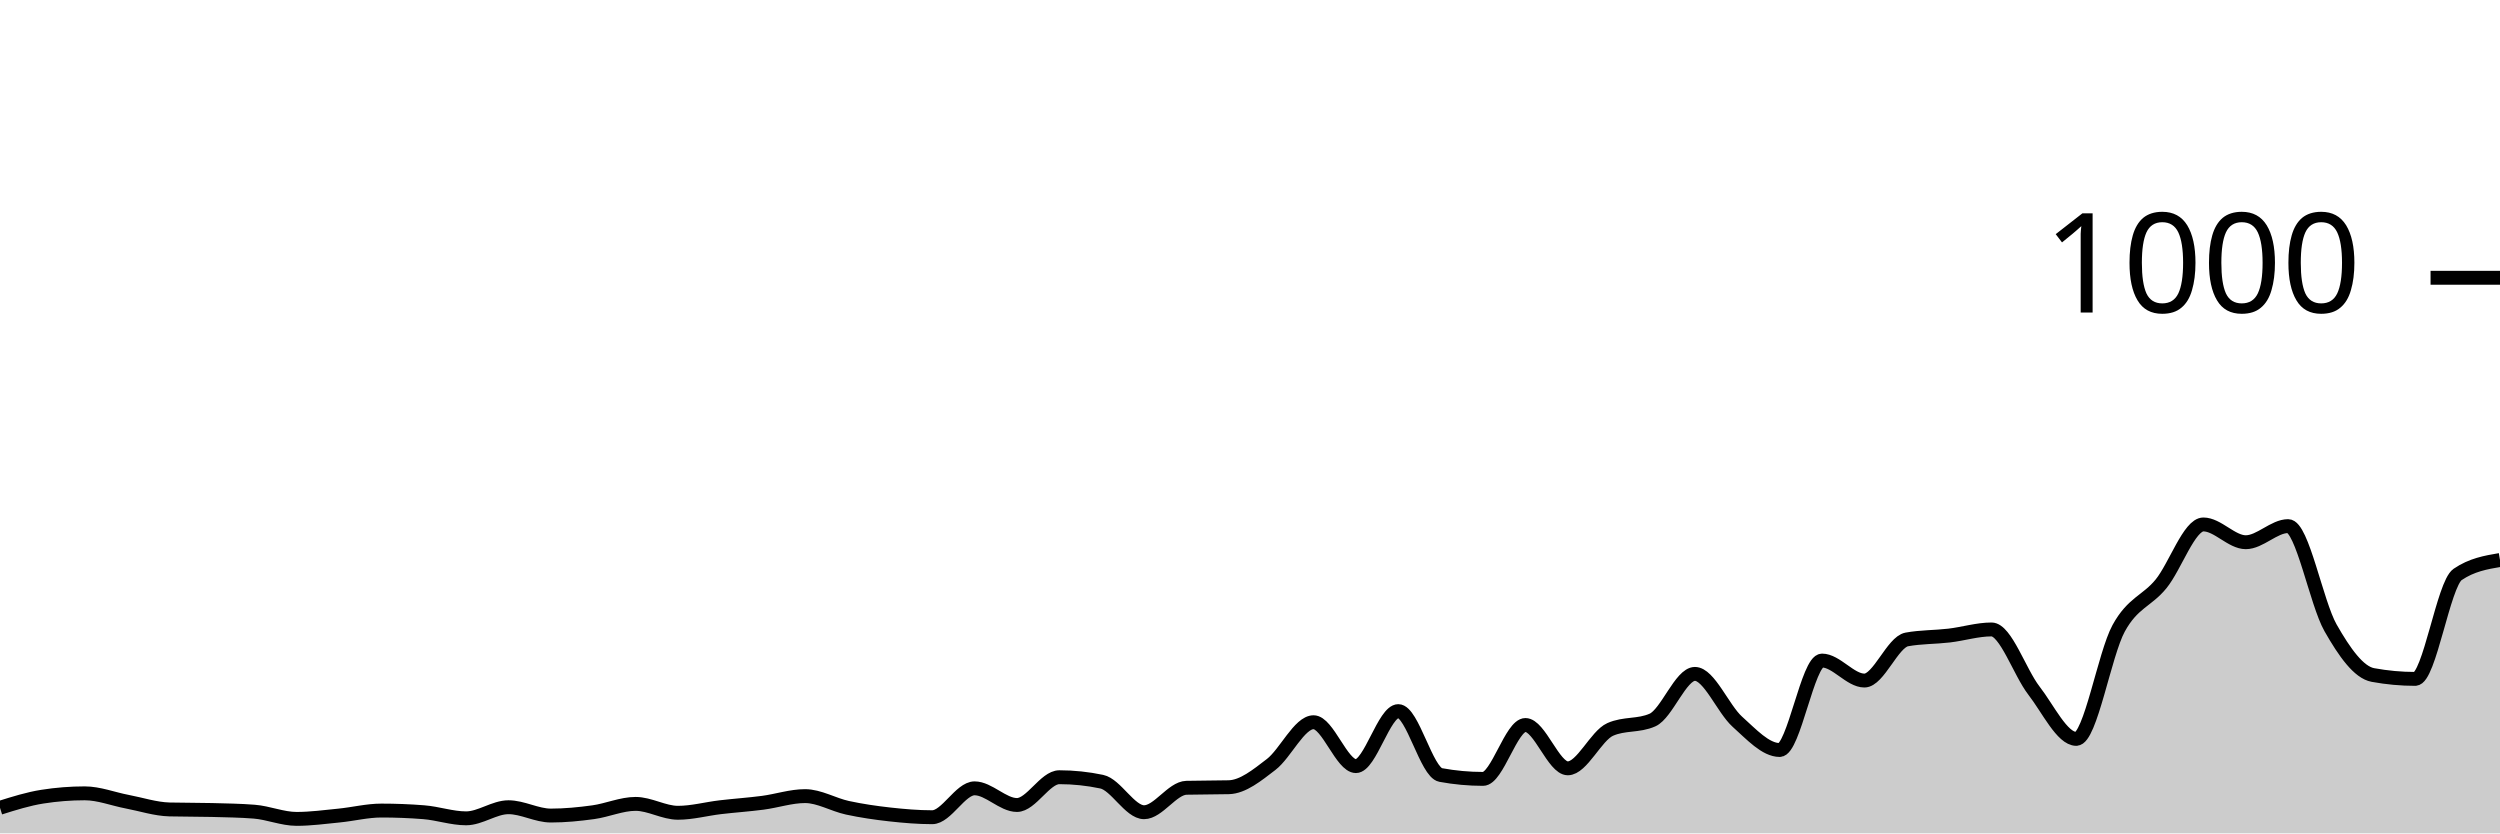
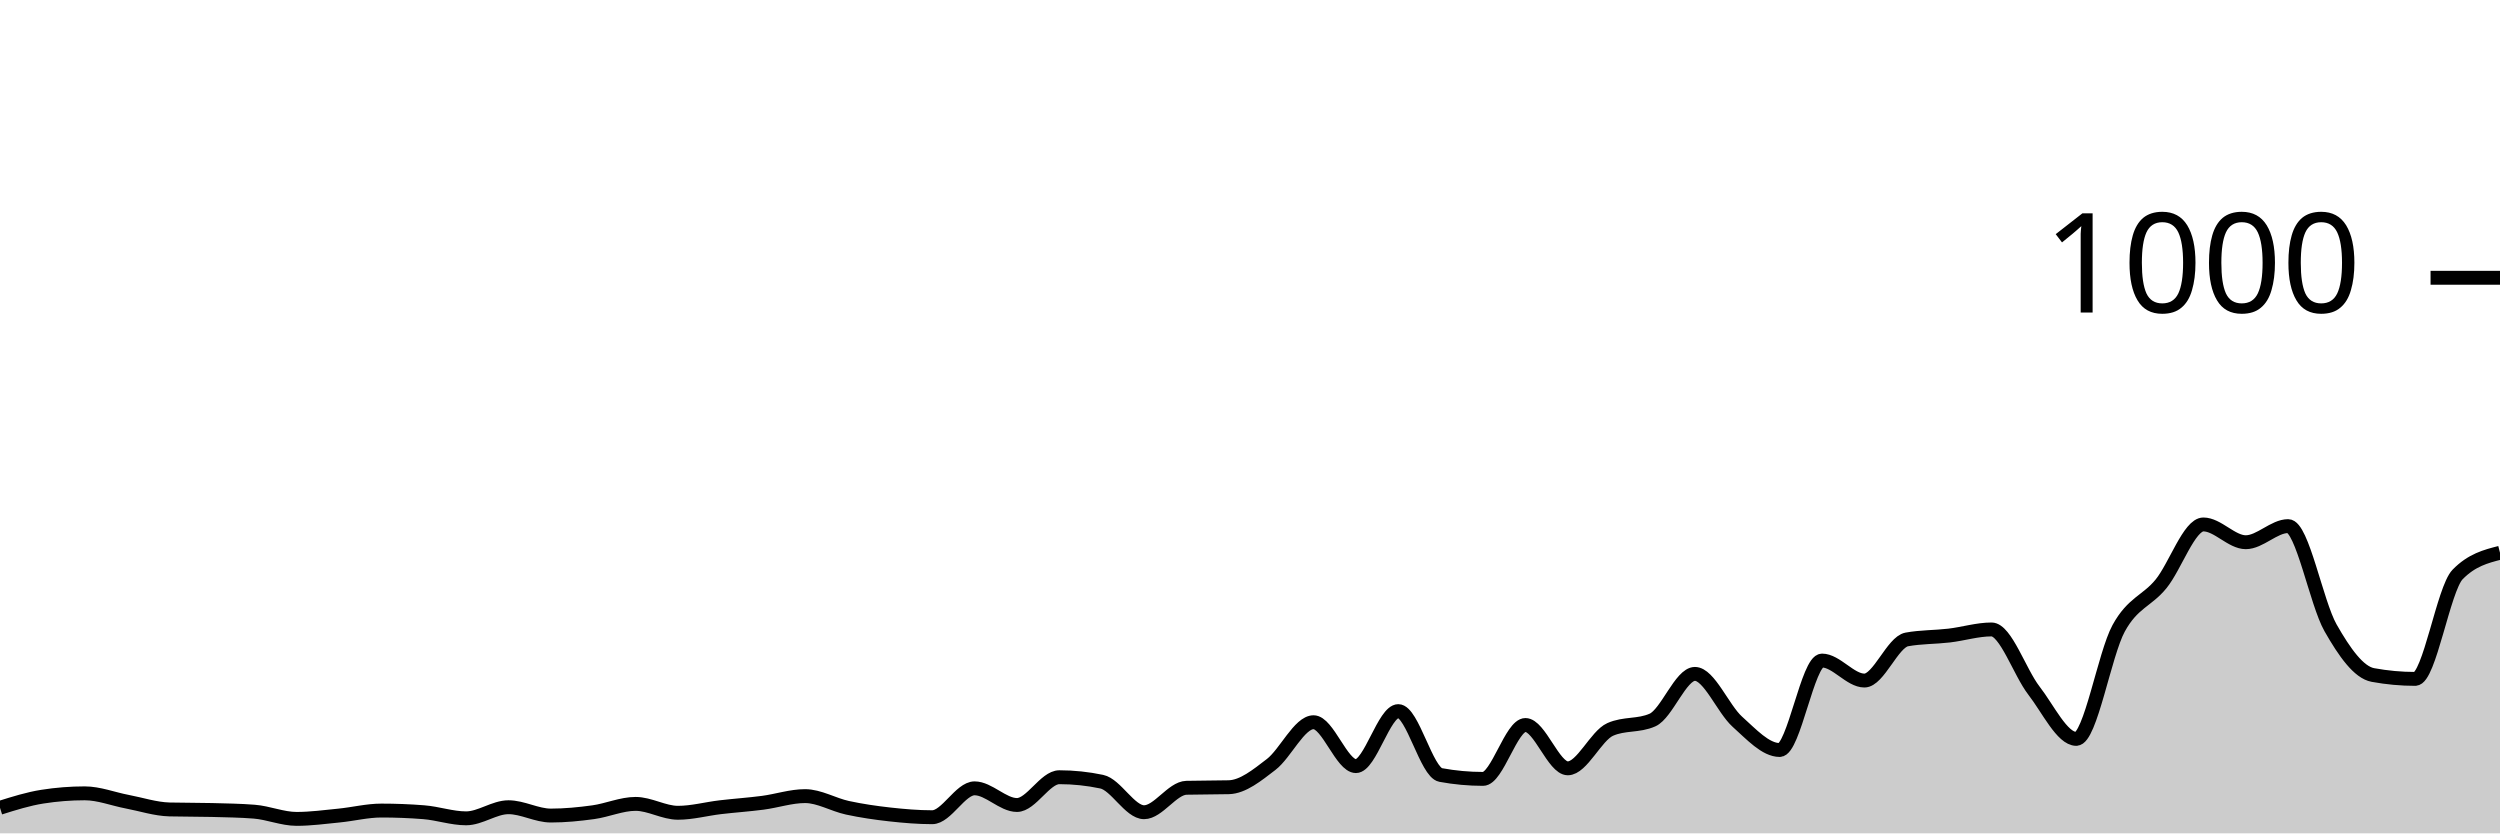
<svg xmlns="http://www.w3.org/2000/svg" viewBox="0 0 180 60">
  <g transform="translate(0,20)">
-     <path class="area" fill="rgba(0, 0, 0, 0.2)" d="M0,38.16C1.017,37.84,2.034,37.52,3.051,37.36C4.068,37.2,5.085,37.12,6.102,37.12C7.119,37.12,8.136,37.527,9.153,37.72C10.169,37.913,11.186,38.253,12.203,38.28C13.22,38.307,14.237,38.293,15.254,38.32C16.271,38.347,17.288,38.36,18.305,38.44C19.322,38.52,20.339,38.96,21.356,38.96C22.373,38.96,23.39,38.82,24.407,38.72C25.424,38.62,26.441,38.36,27.458,38.36C28.475,38.36,29.492,38.4,30.508,38.48C31.525,38.56,32.542,38.92,33.559,38.92C34.576,38.92,35.593,38.12,36.61,38.12C37.627,38.12,38.644,38.72,39.661,38.72C40.678,38.72,41.695,38.62,42.712,38.48C43.729,38.34,44.746,37.88,45.763,37.88C46.78,37.88,47.797,38.52,48.814,38.52C49.831,38.52,50.847,38.24,51.864,38.12C52.881,38,53.898,37.933,54.915,37.8C55.932,37.667,56.949,37.32,57.966,37.32C58.983,37.32,60,37.94,61.017,38.16C62.034,38.38,63.051,38.527,64.068,38.64C65.085,38.753,66.102,38.84,67.119,38.84C68.136,38.84,69.153,36.76,70.169,36.76C71.186,36.76,72.203,37.96,73.22,37.96C74.237,37.96,75.254,35.96,76.271,35.96C77.288,35.96,78.305,36.067,79.322,36.28C80.339,36.493,81.356,38.48,82.373,38.48C83.39,38.48,84.407,36.747,85.424,36.72C86.441,36.693,87.458,36.707,88.475,36.68C89.492,36.653,90.508,35.82,91.525,35.04C92.542,34.26,93.559,32,94.576,32C95.593,32,96.61,35.16,97.627,35.16C98.644,35.16,99.661,31.2,100.678,31.2C101.695,31.2,102.712,35.613,103.729,35.8C104.746,35.987,105.763,36.08,106.78,36.08C107.797,36.08,108.814,32.2,109.831,32.2C110.847,32.2,111.864,35.32,112.881,35.32C113.898,35.32,114.915,32.973,115.932,32.52C116.949,32.067,117.966,32.293,118.983,31.84C120,31.387,121.017,28.52,122.034,28.52C123.051,28.52,124.068,31.047,125.085,31.96C126.102,32.873,127.119,34,128.136,34C129.153,34,130.169,27.56,131.186,27.56C132.203,27.56,133.22,29,134.237,29C135.254,29,136.271,26.227,137.288,26.04C138.305,25.853,139.322,25.88,140.339,25.76C141.356,25.64,142.373,25.32,143.39,25.32C144.407,25.32,145.424,28.407,146.441,29.72C147.458,31.033,148.475,33.2,149.492,33.2C150.508,33.2,151.525,27.1,152.542,25.24C153.559,23.38,154.576,23.287,155.593,22.04C156.61,20.793,157.627,17.76,158.644,17.76C159.661,17.76,160.678,19.04,161.695,19.04C162.712,19.04,163.729,17.88,164.746,17.88C165.763,17.88,166.78,23.413,167.797,25.2C168.814,26.987,169.831,28.413,170.847,28.6C171.864,28.787,172.881,28.88,173.898,28.88C174.915,28.88,175.932,22.053,176.949,21.36C177.966,20.667,178.983,20.493,180,20.32L180,40C178.983,40,177.966,40,176.949,40C175.932,40,174.915,40,173.898,40C172.881,40,171.864,40,170.847,40C169.831,40,168.814,40,167.797,40C166.78,40,165.763,40,164.746,40C163.729,40,162.712,40,161.695,40C160.678,40,159.661,40,158.644,40C157.627,40,156.61,40,155.593,40C154.576,40,153.559,40,152.542,40C151.525,40,150.508,40,149.492,40C148.475,40,147.458,40,146.441,40C145.424,40,144.407,40,143.39,40C142.373,40,141.356,40,140.339,40C139.322,40,138.305,40,137.288,40C136.271,40,135.254,40,134.237,40C133.22,40,132.203,40,131.186,40C130.169,40,129.153,40,128.136,40C127.119,40,126.102,40,125.085,40C124.068,40,123.051,40,122.034,40C121.017,40,120,40,118.983,40C117.966,40,116.949,40,115.932,40C114.915,40,113.898,40,112.881,40C111.864,40,110.847,40,109.831,40C108.814,40,107.797,40,106.78,40C105.763,40,104.746,40,103.729,40C102.712,40,101.695,40,100.678,40C99.661,40,98.644,40,97.627,40C96.61,40,95.593,40,94.576,40C93.559,40,92.542,40,91.525,40C90.508,40,89.492,40,88.475,40C87.458,40,86.441,40,85.424,40C84.407,40,83.39,40,82.373,40C81.356,40,80.339,40,79.322,40C78.305,40,77.288,40,76.271,40C75.254,40,74.237,40,73.22,40C72.203,40,71.186,40,70.169,40C69.153,40,68.136,40,67.119,40C66.102,40,65.085,40,64.068,40C63.051,40,62.034,40,61.017,40C60,40,58.983,40,57.966,40C56.949,40,55.932,40,54.915,40C53.898,40,52.881,40,51.864,40C50.847,40,49.831,40,48.814,40C47.797,40,46.78,40,45.763,40C44.746,40,43.729,40,42.712,40C41.695,40,40.678,40,39.661,40C38.644,40,37.627,40,36.61,40C35.593,40,34.576,40,33.559,40C32.542,40,31.525,40,30.508,40C29.492,40,28.475,40,27.458,40C26.441,40,25.424,40,24.407,40C23.39,40,22.373,40,21.356,40C20.339,40,19.322,40,18.305,40C17.288,40,16.271,40,15.254,40C14.237,40,13.22,40,12.203,40C11.186,40,10.169,40,9.153,40C8.136,40,7.119,40,6.102,40C5.085,40,4.068,40,3.051,40C2.034,40,1.017,40,0,40Z" />
-     <path class="line" stroke="black" fill="none" d="M0,38.16C1.017,37.84,2.034,37.52,3.051,37.36C4.068,37.2,5.085,37.12,6.102,37.12C7.119,37.12,8.136,37.527,9.153,37.72C10.169,37.913,11.186,38.253,12.203,38.28C13.22,38.307,14.237,38.293,15.254,38.32C16.271,38.347,17.288,38.36,18.305,38.44C19.322,38.52,20.339,38.96,21.356,38.96C22.373,38.96,23.39,38.82,24.407,38.72C25.424,38.62,26.441,38.36,27.458,38.36C28.475,38.36,29.492,38.4,30.508,38.48C31.525,38.56,32.542,38.92,33.559,38.92C34.576,38.92,35.593,38.12,36.61,38.12C37.627,38.12,38.644,38.72,39.661,38.72C40.678,38.72,41.695,38.62,42.712,38.48C43.729,38.34,44.746,37.88,45.763,37.88C46.78,37.88,47.797,38.52,48.814,38.52C49.831,38.52,50.847,38.24,51.864,38.12C52.881,38,53.898,37.933,54.915,37.8C55.932,37.667,56.949,37.32,57.966,37.32C58.983,37.32,60,37.94,61.017,38.16C62.034,38.38,63.051,38.527,64.068,38.64C65.085,38.753,66.102,38.84,67.119,38.84C68.136,38.84,69.153,36.76,70.169,36.76C71.186,36.76,72.203,37.96,73.22,37.96C74.237,37.96,75.254,35.96,76.271,35.96C77.288,35.96,78.305,36.067,79.322,36.28C80.339,36.493,81.356,38.48,82.373,38.48C83.39,38.48,84.407,36.747,85.424,36.72C86.441,36.693,87.458,36.707,88.475,36.68C89.492,36.653,90.508,35.82,91.525,35.04C92.542,34.26,93.559,32,94.576,32C95.593,32,96.61,35.16,97.627,35.16C98.644,35.16,99.661,31.2,100.678,31.2C101.695,31.2,102.712,35.613,103.729,35.8C104.746,35.987,105.763,36.08,106.78,36.08C107.797,36.08,108.814,32.2,109.831,32.2C110.847,32.2,111.864,35.32,112.881,35.32C113.898,35.32,114.915,32.973,115.932,32.52C116.949,32.067,117.966,32.293,118.983,31.84C120,31.387,121.017,28.52,122.034,28.52C123.051,28.52,124.068,31.047,125.085,31.96C126.102,32.873,127.119,34,128.136,34C129.153,34,130.169,27.56,131.186,27.56C132.203,27.56,133.22,29,134.237,29C135.254,29,136.271,26.227,137.288,26.04C138.305,25.853,139.322,25.88,140.339,25.76C141.356,25.64,142.373,25.32,143.39,25.32C144.407,25.32,145.424,28.407,146.441,29.72C147.458,31.033,148.475,33.2,149.492,33.2C150.508,33.2,151.525,27.1,152.542,25.24C153.559,23.38,154.576,23.287,155.593,22.04C156.61,20.793,157.627,17.76,158.644,17.76C159.661,17.76,160.678,19.04,161.695,19.04C162.712,19.04,163.729,17.88,164.746,17.88C165.763,17.88,166.78,23.413,167.797,25.2C168.814,26.987,169.831,28.413,170.847,28.6C171.864,28.787,172.881,28.88,173.898,28.88C174.915,28.88,175.932,22.053,176.949,21.36C177.966,20.667,178.983,20.493,180,20.32" />
+     <path class="area" fill="rgba(0, 0, 0, 0.2)" d="M0,38.16C1.017,37.84,2.034,37.52,3.051,37.36C4.068,37.2,5.085,37.12,6.102,37.12C7.119,37.12,8.136,37.527,9.153,37.72C10.169,37.913,11.186,38.253,12.203,38.28C13.22,38.307,14.237,38.293,15.254,38.32C16.271,38.347,17.288,38.36,18.305,38.44C19.322,38.52,20.339,38.96,21.356,38.96C22.373,38.96,23.39,38.82,24.407,38.72C25.424,38.62,26.441,38.36,27.458,38.36C28.475,38.36,29.492,38.4,30.508,38.48C31.525,38.56,32.542,38.92,33.559,38.92C34.576,38.92,35.593,38.12,36.61,38.12C37.627,38.12,38.644,38.72,39.661,38.72C40.678,38.72,41.695,38.62,42.712,38.48C43.729,38.34,44.746,37.88,45.763,37.88C46.78,37.88,47.797,38.52,48.814,38.52C49.831,38.52,50.847,38.24,51.864,38.12C52.881,38,53.898,37.933,54.915,37.8C55.932,37.667,56.949,37.32,57.966,37.32C58.983,37.32,60,37.94,61.017,38.16C62.034,38.38,63.051,38.527,64.068,38.64C65.085,38.753,66.102,38.84,67.119,38.84C68.136,38.84,69.153,36.76,70.169,36.76C71.186,36.76,72.203,37.96,73.22,37.96C74.237,37.96,75.254,35.96,76.271,35.96C77.288,35.96,78.305,36.067,79.322,36.28C80.339,36.493,81.356,38.48,82.373,38.48C83.39,38.48,84.407,36.747,85.424,36.72C86.441,36.693,87.458,36.707,88.475,36.68C89.492,36.653,90.508,35.82,91.525,35.04C92.542,34.26,93.559,32,94.576,32C95.593,32,96.61,35.16,97.627,35.16C98.644,35.16,99.661,31.2,100.678,31.2C101.695,31.2,102.712,35.613,103.729,35.8C104.746,35.987,105.763,36.08,106.78,36.08C107.797,36.08,108.814,32.2,109.831,32.2C110.847,32.2,111.864,35.32,112.881,35.32C113.898,35.32,114.915,32.973,115.932,32.52C116.949,32.067,117.966,32.293,118.983,31.84C120,31.387,121.017,28.52,122.034,28.52C123.051,28.52,124.068,31.047,125.085,31.96C126.102,32.873,127.119,34,128.136,34C129.153,34,130.169,27.56,131.186,27.56C132.203,27.56,133.22,29,134.237,29C135.254,29,136.271,26.227,137.288,26.04C138.305,25.853,139.322,25.88,140.339,25.76C141.356,25.64,142.373,25.32,143.39,25.32C144.407,25.32,145.424,28.407,146.441,29.72C147.458,31.033,148.475,33.2,149.492,33.2C150.508,33.2,151.525,27.1,152.542,25.24C153.559,23.38,154.576,23.287,155.593,22.04C156.61,20.793,157.627,17.76,158.644,17.76C159.661,17.76,160.678,19.04,161.695,19.04C162.712,19.04,163.729,17.88,164.746,17.88C165.763,17.88,166.78,23.413,167.797,25.2C168.814,26.987,169.831,28.413,170.847,28.6C171.864,28.787,172.881,28.88,173.898,28.88C174.915,28.88,175.932,22.4,176.949,21.36C177.966,20.32,178.983,20.06,180,19.8L180,40C178.983,40,177.966,40,176.949,40C175.932,40,174.915,40,173.898,40C172.881,40,171.864,40,170.847,40C169.831,40,168.814,40,167.797,40C166.78,40,165.763,40,164.746,40C163.729,40,162.712,40,161.695,40C160.678,40,159.661,40,158.644,40C157.627,40,156.61,40,155.593,40C154.576,40,153.559,40,152.542,40C151.525,40,150.508,40,149.492,40C148.475,40,147.458,40,146.441,40C145.424,40,144.407,40,143.39,40C142.373,40,141.356,40,140.339,40C139.322,40,138.305,40,137.288,40C136.271,40,135.254,40,134.237,40C133.22,40,132.203,40,131.186,40C130.169,40,129.153,40,128.136,40C127.119,40,126.102,40,125.085,40C124.068,40,123.051,40,122.034,40C121.017,40,120,40,118.983,40C117.966,40,116.949,40,115.932,40C114.915,40,113.898,40,112.881,40C111.864,40,110.847,40,109.831,40C108.814,40,107.797,40,106.78,40C105.763,40,104.746,40,103.729,40C102.712,40,101.695,40,100.678,40C99.661,40,98.644,40,97.627,40C96.61,40,95.593,40,94.576,40C93.559,40,92.542,40,91.525,40C90.508,40,89.492,40,88.475,40C87.458,40,86.441,40,85.424,40C84.407,40,83.39,40,82.373,40C81.356,40,80.339,40,79.322,40C78.305,40,77.288,40,76.271,40C75.254,40,74.237,40,73.22,40C72.203,40,71.186,40,70.169,40C69.153,40,68.136,40,67.119,40C66.102,40,65.085,40,64.068,40C63.051,40,62.034,40,61.017,40C60,40,58.983,40,57.966,40C56.949,40,55.932,40,54.915,40C53.898,40,52.881,40,51.864,40C50.847,40,49.831,40,48.814,40C47.797,40,46.78,40,45.763,40C44.746,40,43.729,40,42.712,40C41.695,40,40.678,40,39.661,40C38.644,40,37.627,40,36.61,40C35.593,40,34.576,40,33.559,40C32.542,40,31.525,40,30.508,40C29.492,40,28.475,40,27.458,40C26.441,40,25.424,40,24.407,40C23.39,40,22.373,40,21.356,40C20.339,40,19.322,40,18.305,40C17.288,40,16.271,40,15.254,40C14.237,40,13.22,40,12.203,40C11.186,40,10.169,40,9.153,40C8.136,40,7.119,40,6.102,40C5.085,40,4.068,40,3.051,40C2.034,40,1.017,40,0,40Z" />
+     <path class="line" stroke="black" fill="none" d="M0,38.16C1.017,37.84,2.034,37.52,3.051,37.36C4.068,37.2,5.085,37.12,6.102,37.12C7.119,37.12,8.136,37.527,9.153,37.72C10.169,37.913,11.186,38.253,12.203,38.28C13.22,38.307,14.237,38.293,15.254,38.32C16.271,38.347,17.288,38.36,18.305,38.44C19.322,38.52,20.339,38.96,21.356,38.96C22.373,38.96,23.39,38.82,24.407,38.72C25.424,38.62,26.441,38.36,27.458,38.36C28.475,38.36,29.492,38.4,30.508,38.48C31.525,38.56,32.542,38.92,33.559,38.92C34.576,38.92,35.593,38.12,36.61,38.12C37.627,38.12,38.644,38.72,39.661,38.72C40.678,38.72,41.695,38.62,42.712,38.48C43.729,38.34,44.746,37.88,45.763,37.88C46.78,37.88,47.797,38.52,48.814,38.52C49.831,38.52,50.847,38.24,51.864,38.12C52.881,38,53.898,37.933,54.915,37.8C55.932,37.667,56.949,37.32,57.966,37.32C58.983,37.32,60,37.94,61.017,38.16C62.034,38.38,63.051,38.527,64.068,38.64C65.085,38.753,66.102,38.84,67.119,38.84C68.136,38.84,69.153,36.76,70.169,36.76C71.186,36.76,72.203,37.96,73.22,37.96C74.237,37.96,75.254,35.96,76.271,35.96C77.288,35.96,78.305,36.067,79.322,36.28C80.339,36.493,81.356,38.48,82.373,38.48C83.39,38.48,84.407,36.747,85.424,36.72C86.441,36.693,87.458,36.707,88.475,36.68C89.492,36.653,90.508,35.82,91.525,35.04C92.542,34.26,93.559,32,94.576,32C95.593,32,96.61,35.16,97.627,35.16C98.644,35.16,99.661,31.2,100.678,31.2C101.695,31.2,102.712,35.613,103.729,35.8C104.746,35.987,105.763,36.08,106.78,36.08C107.797,36.08,108.814,32.2,109.831,32.2C110.847,32.2,111.864,35.32,112.881,35.32C113.898,35.32,114.915,32.973,115.932,32.52C116.949,32.067,117.966,32.293,118.983,31.84C120,31.387,121.017,28.52,122.034,28.52C123.051,28.52,124.068,31.047,125.085,31.96C126.102,32.873,127.119,34,128.136,34C129.153,34,130.169,27.56,131.186,27.56C132.203,27.56,133.22,29,134.237,29C135.254,29,136.271,26.227,137.288,26.04C138.305,25.853,139.322,25.88,140.339,25.76C141.356,25.64,142.373,25.32,143.39,25.32C144.407,25.32,145.424,28.407,146.441,29.72C147.458,31.033,148.475,33.2,149.492,33.2C150.508,33.2,151.525,27.1,152.542,25.24C153.559,23.38,154.576,23.287,155.593,22.04C156.61,20.793,157.627,17.76,158.644,17.76C159.661,17.76,160.678,19.04,161.695,19.04C162.712,19.04,163.729,17.88,164.746,17.88C165.763,17.88,166.78,23.413,167.797,25.2C168.814,26.987,169.831,28.413,170.847,28.6C171.864,28.787,172.881,28.88,173.898,28.88C174.915,28.88,175.932,22.4,176.949,21.36C177.966,20.32,178.983,20.06,180,19.8" />
    <path class="axis-ceiling" stroke-width="1" stroke="black" fill="none" d="M175,0L180,0" />
    <text class="axis-ceiling-label" font-family="sans-serif" text-anchor="end" font-size="10px" x="170" y="2.5">1000</text>
  </g>
</svg>
